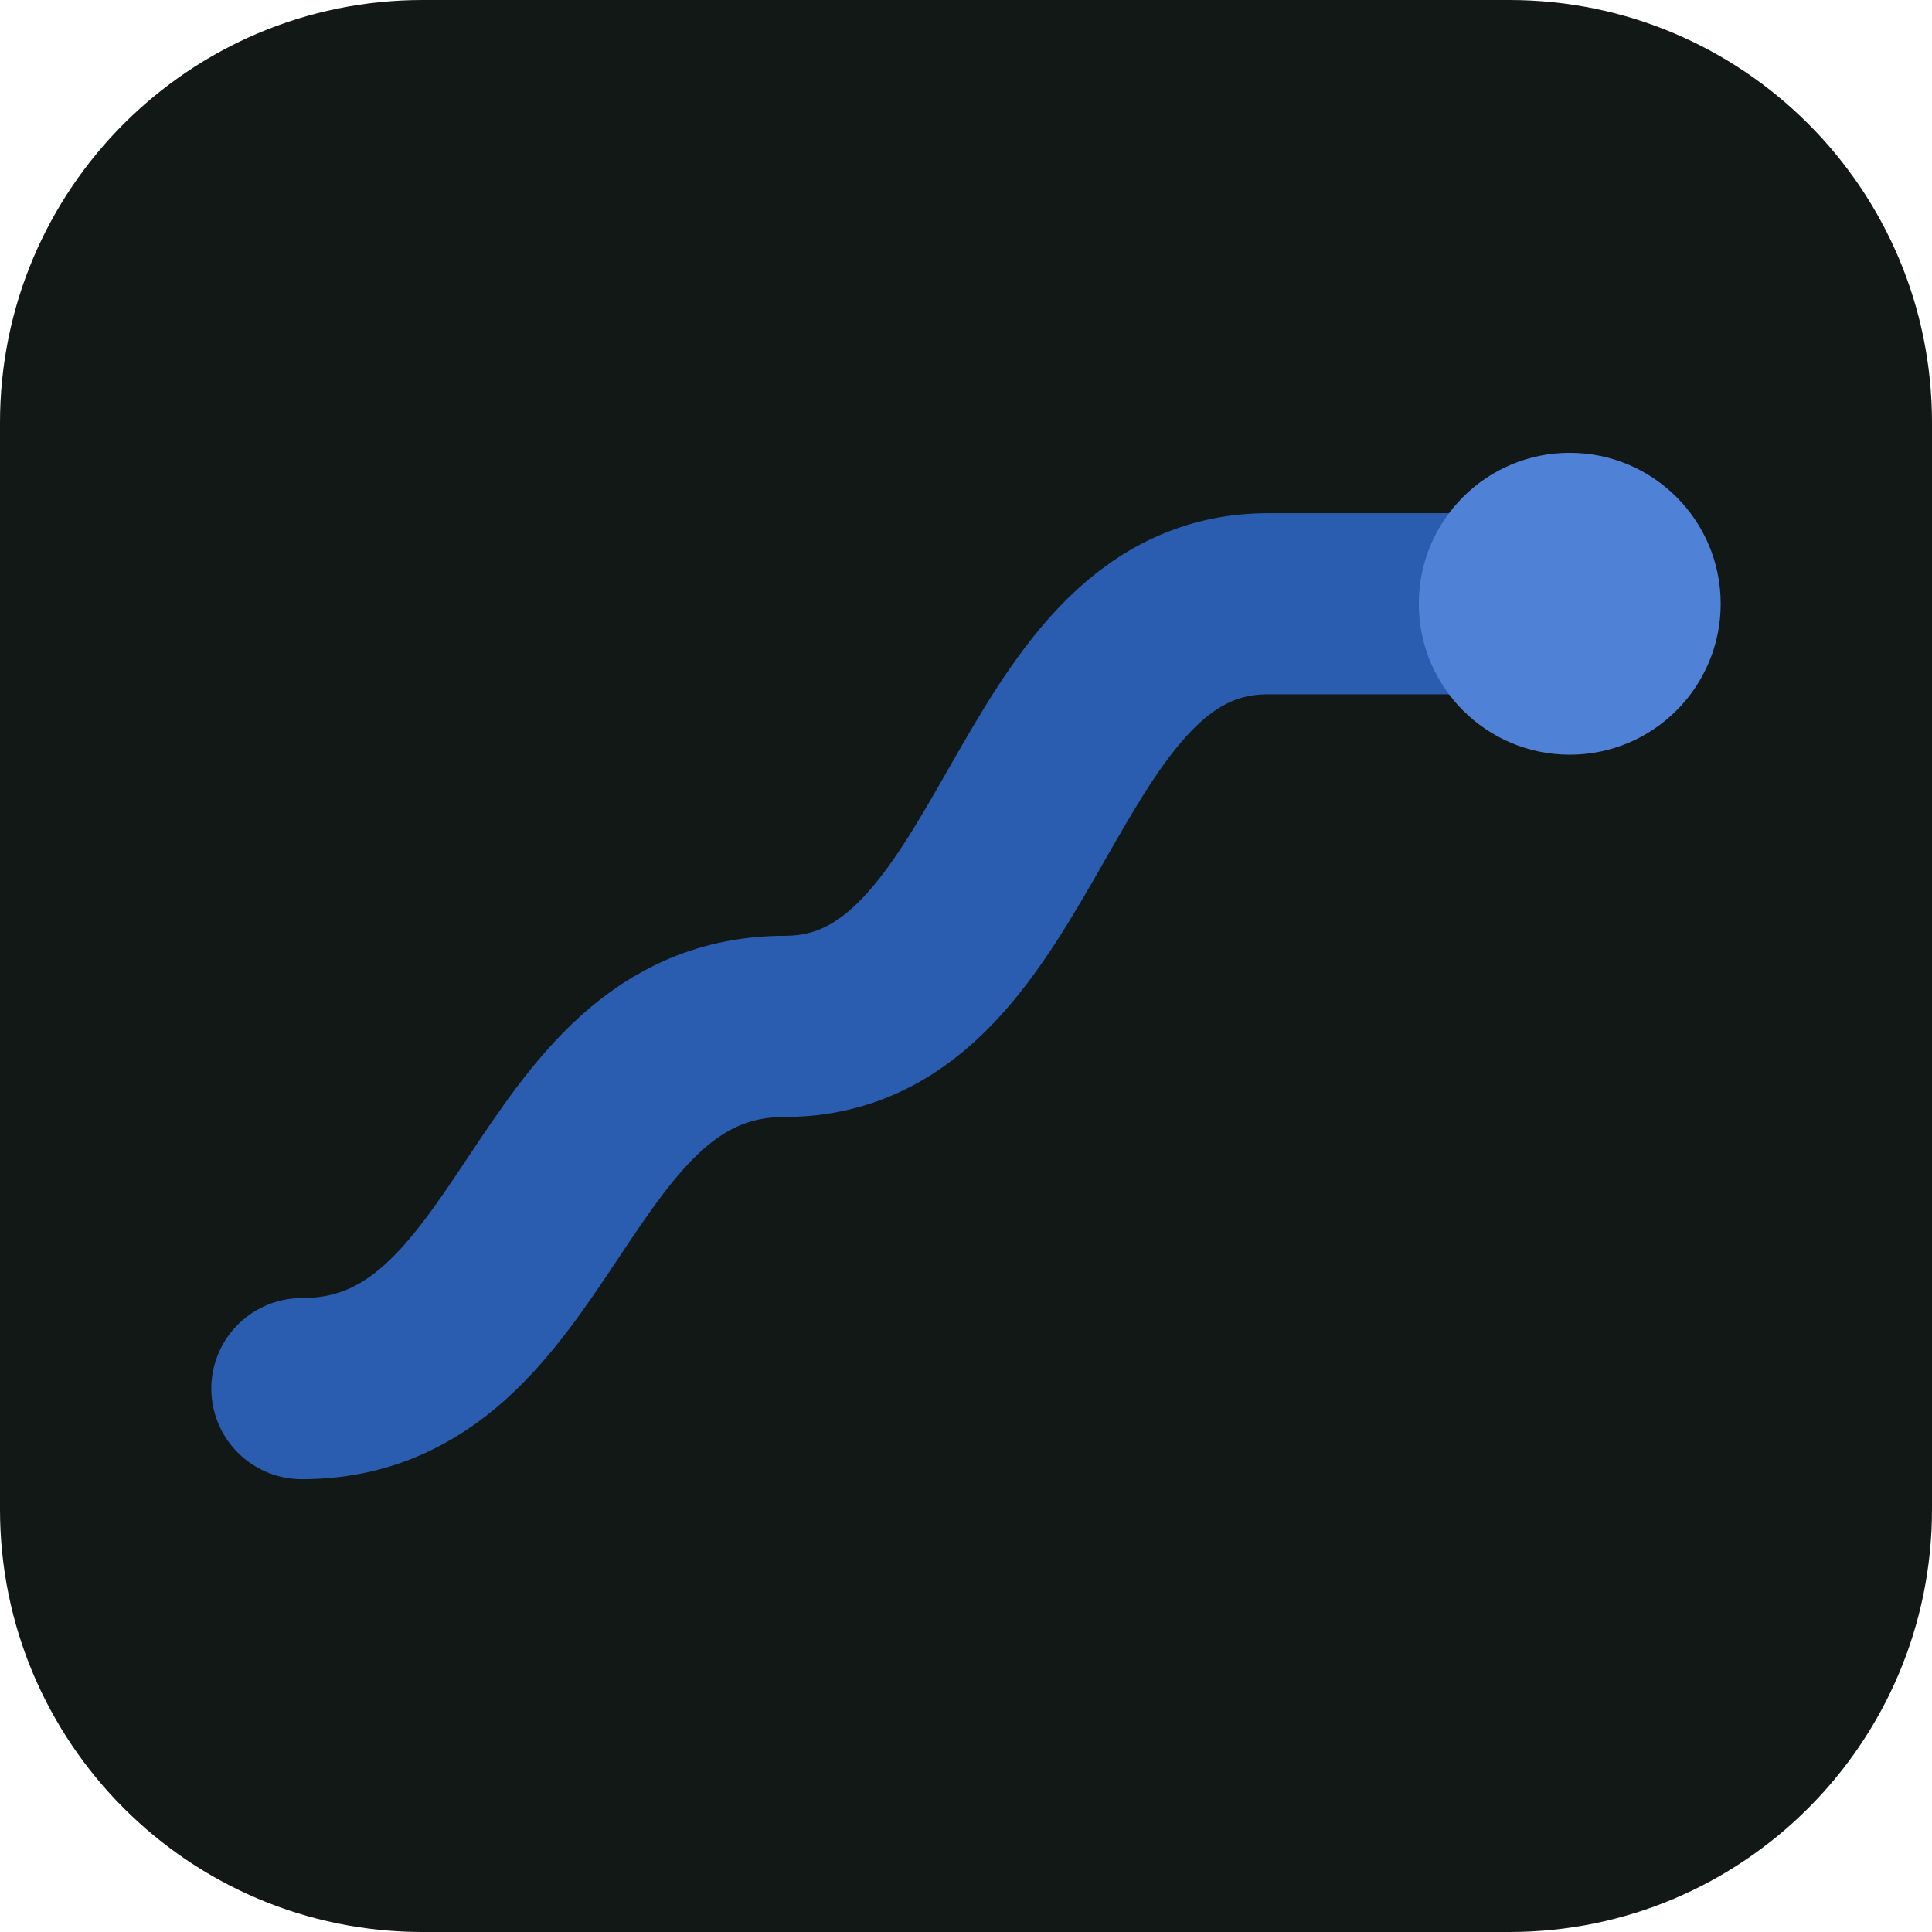
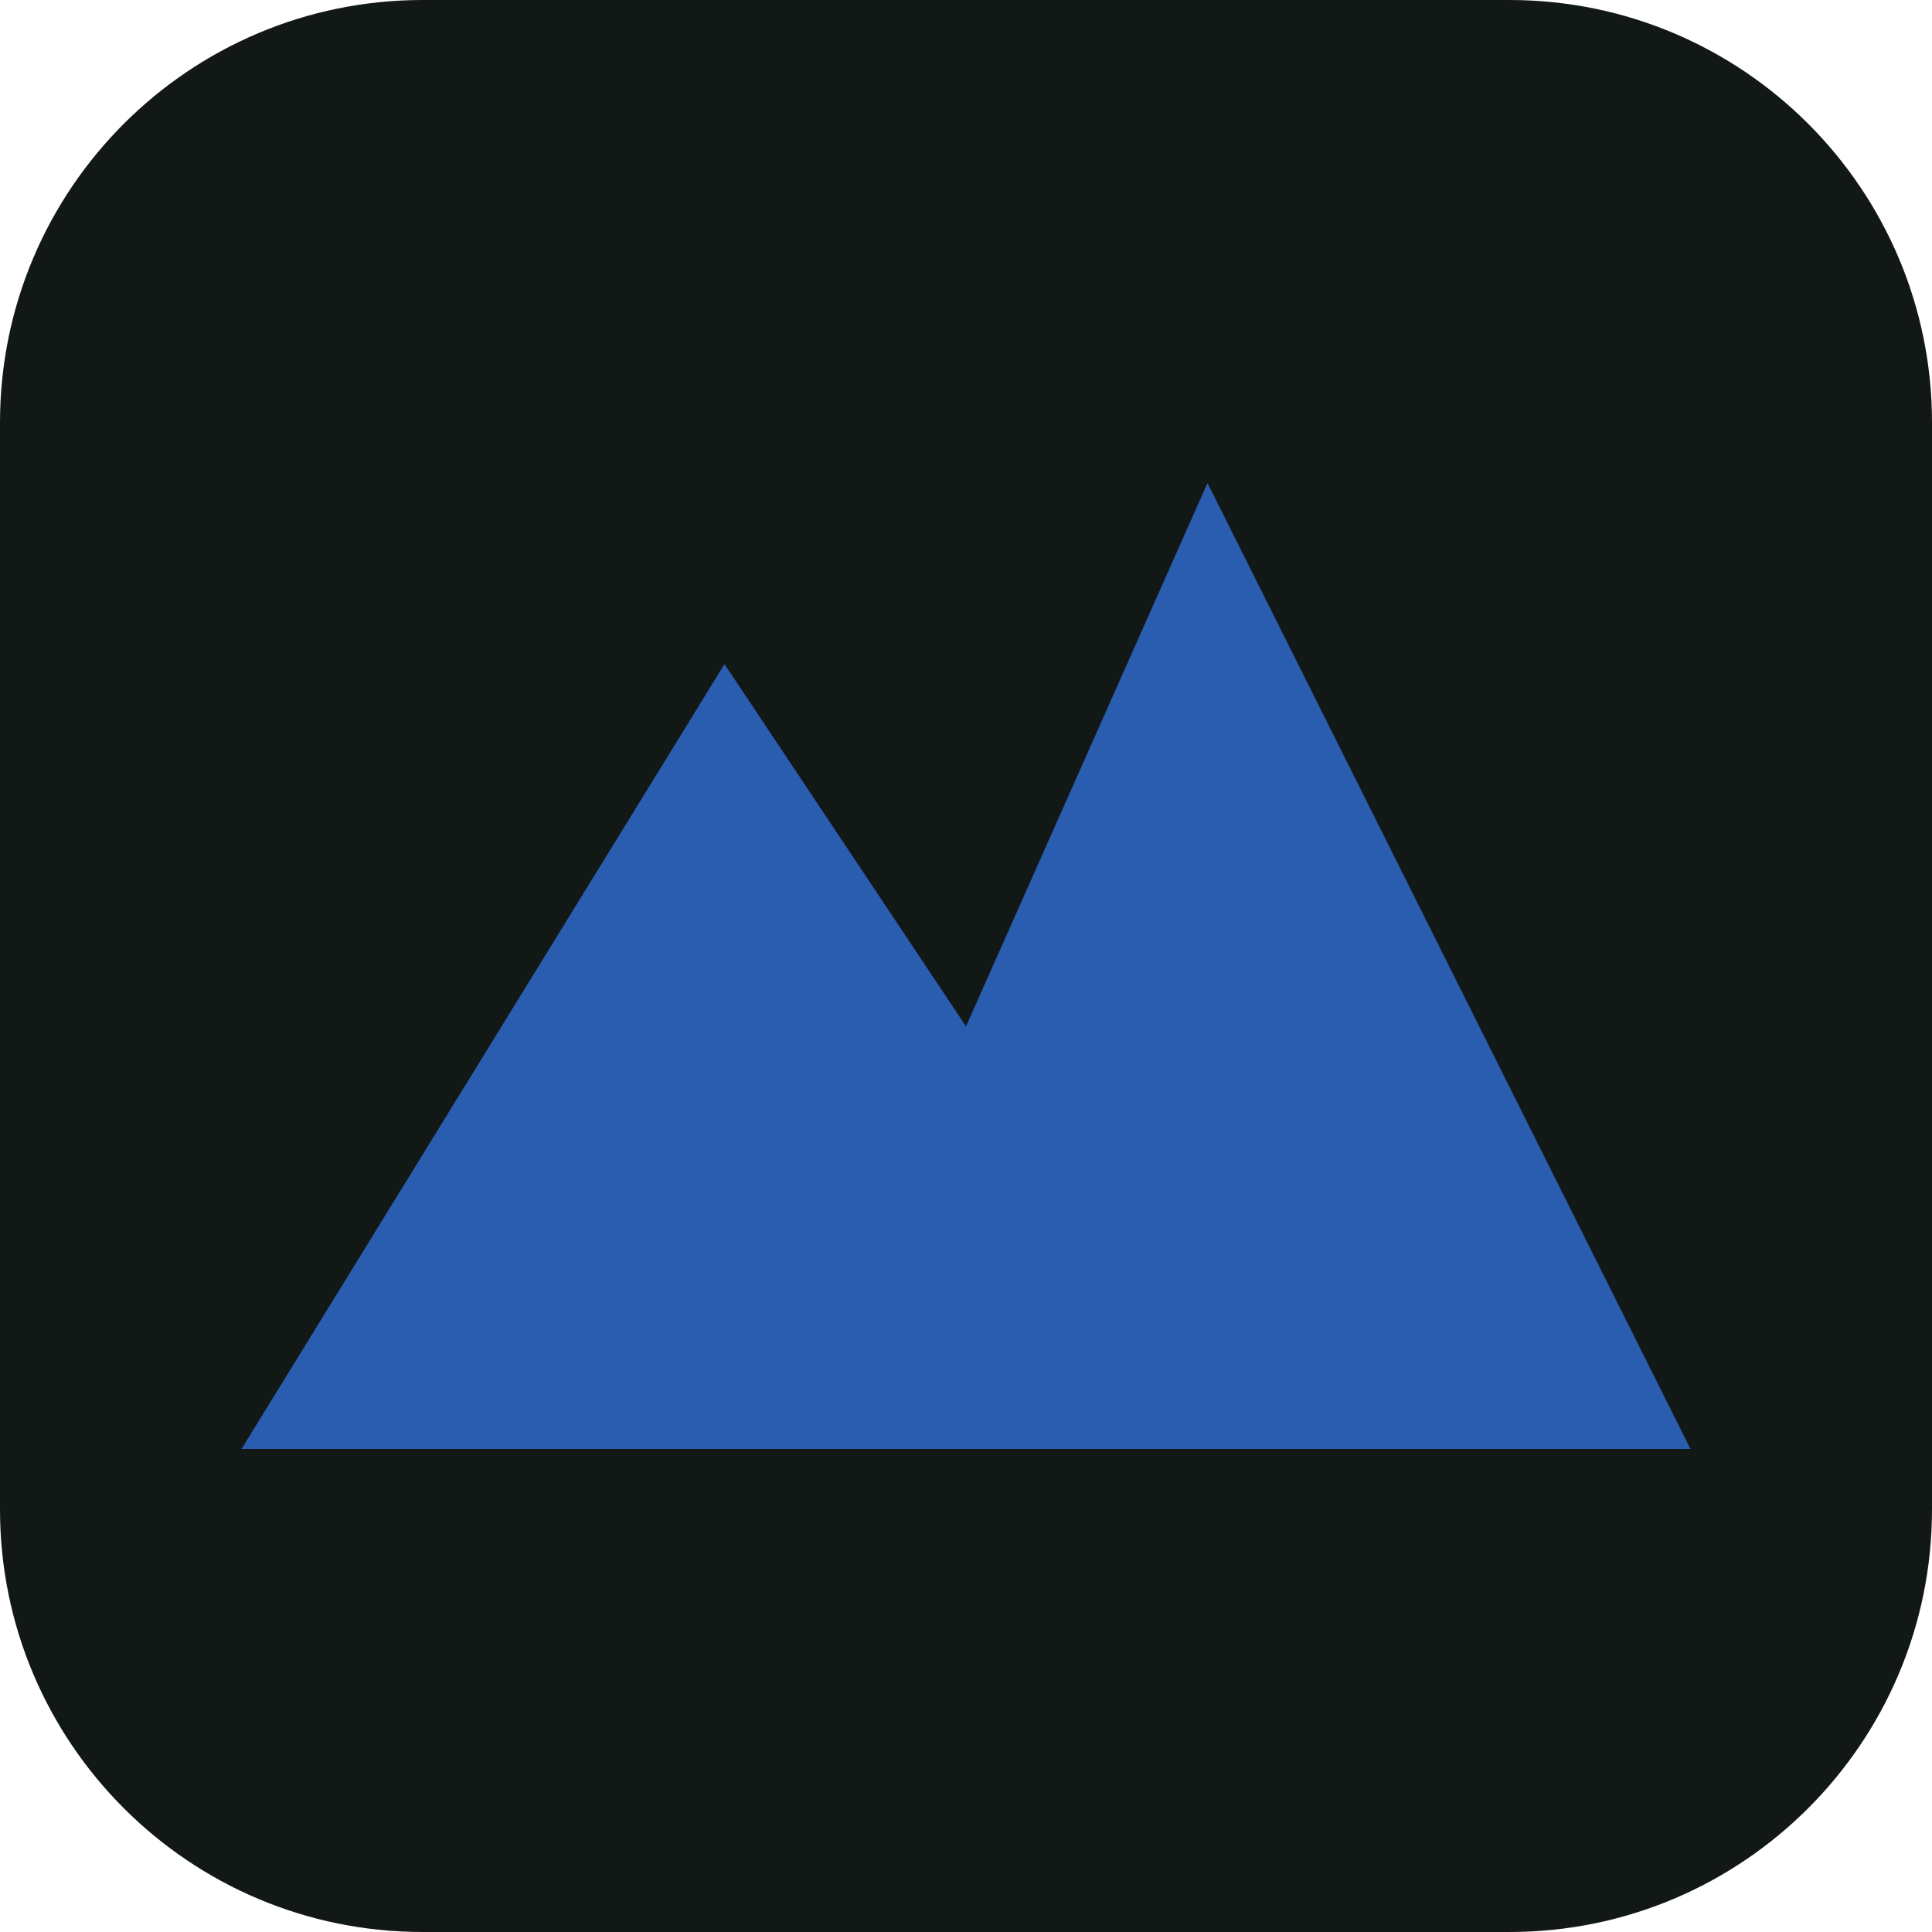
<svg xmlns="http://www.w3.org/2000/svg" viewBox="0 0 64 64">
  <rect width="64" height="64" rx="14" fill="#121815" />
-   <path d="M10 46 C 18 46, 18 34, 26 34 C 34 34, 34 20, 42 20 C 46 20, 48 20, 52 20" fill="none" stroke="#2A5DB0" stroke-width="6" stroke-linecap="round" stroke-linejoin="round" />
-   <circle cx="52" cy="20" r="5" fill="#4F82D6" />
+   <path d="M8 48 L24 22 L32 34 L40 16 L56 48 Z" fill="#2A5DB0" />
</svg>
